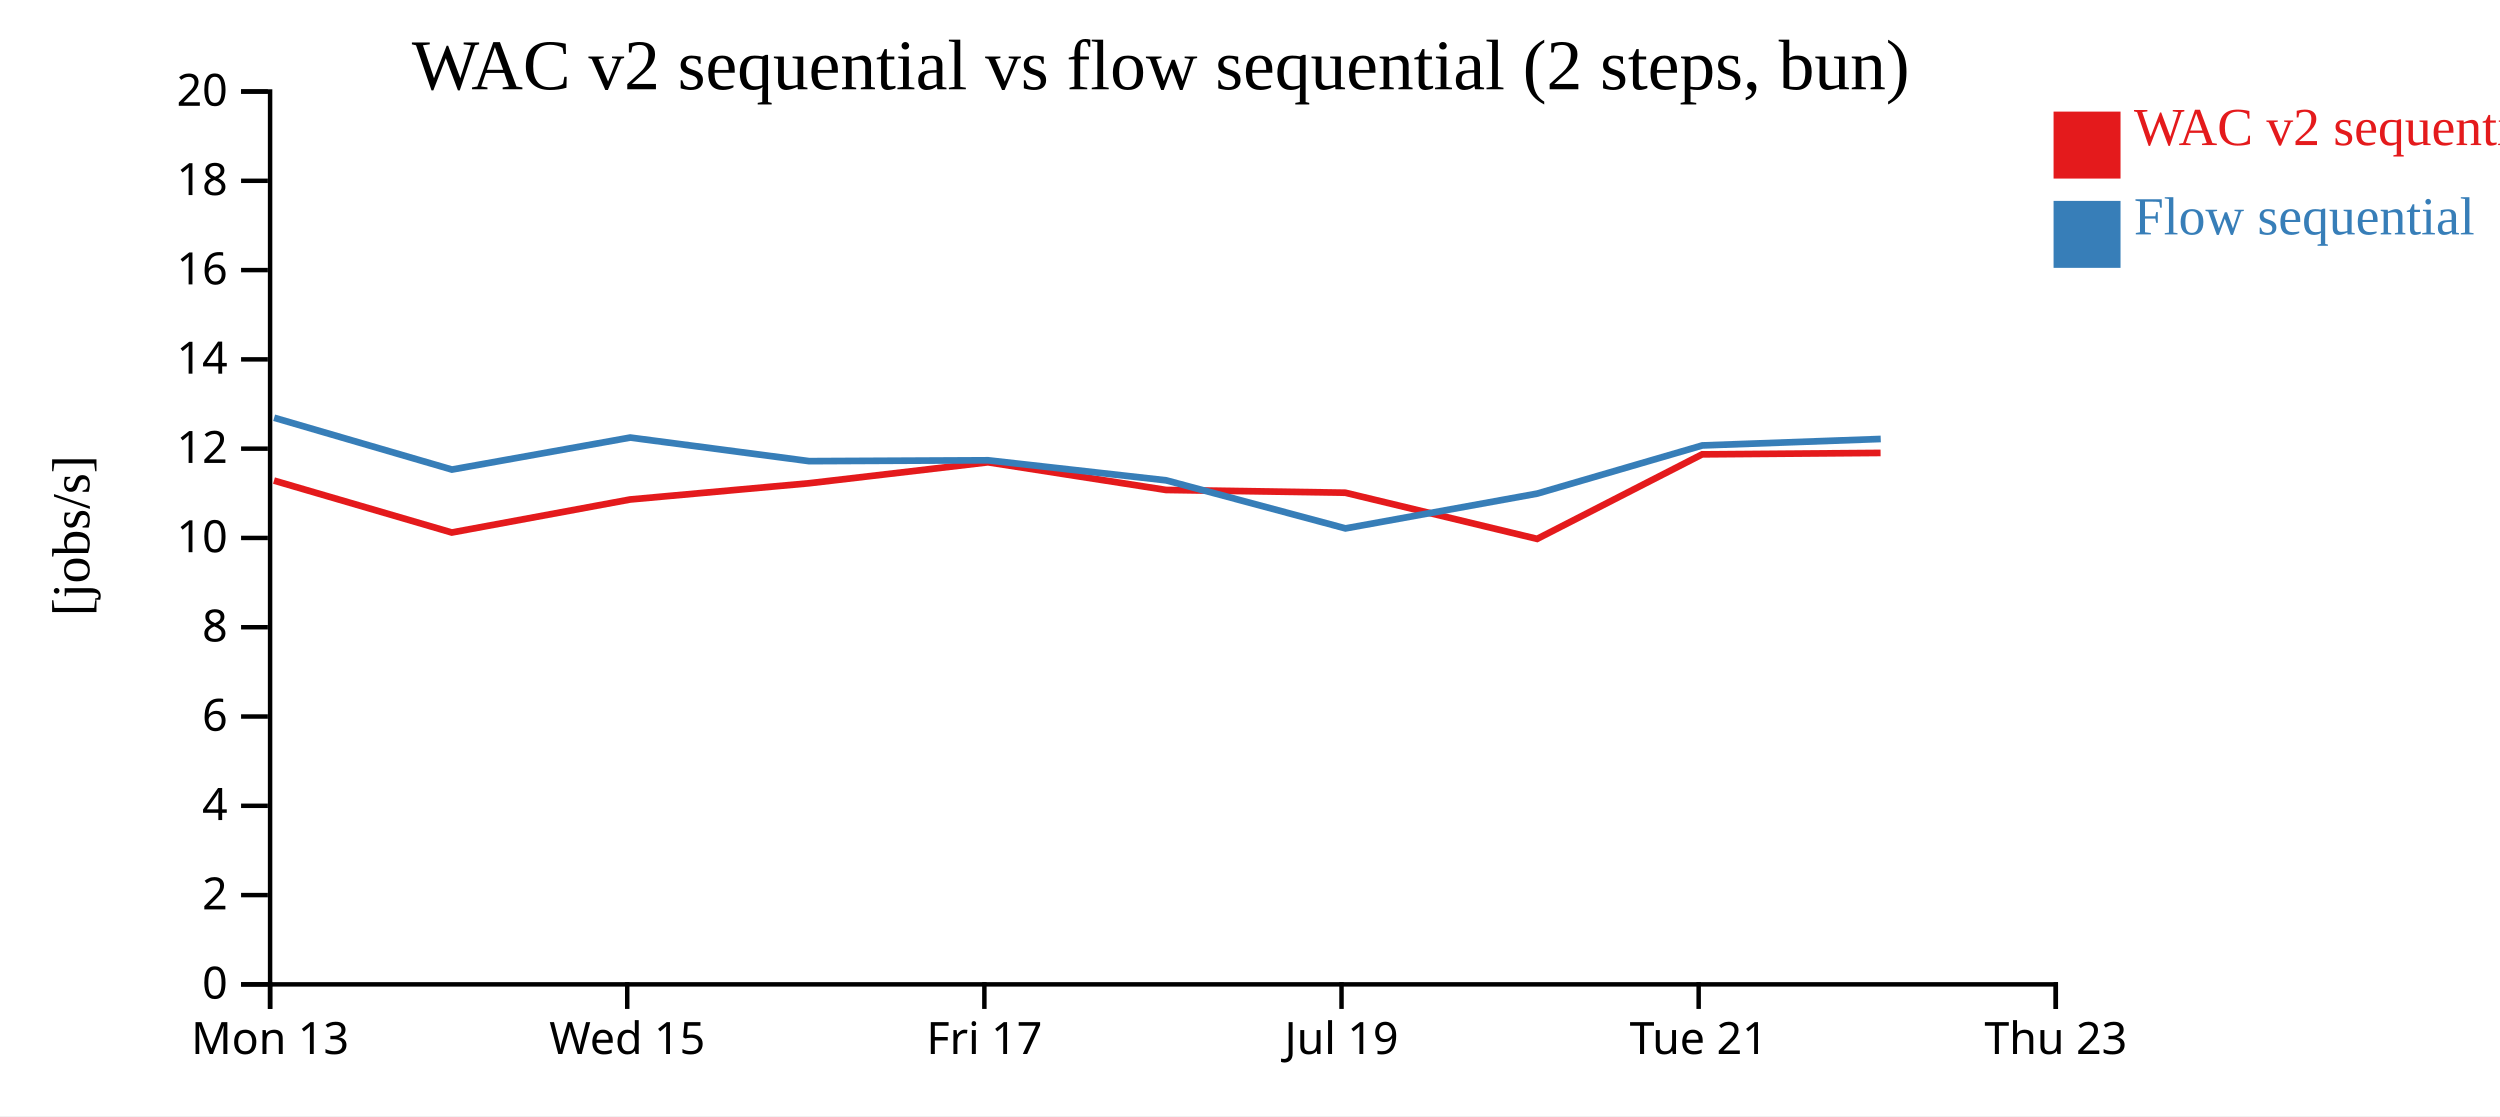
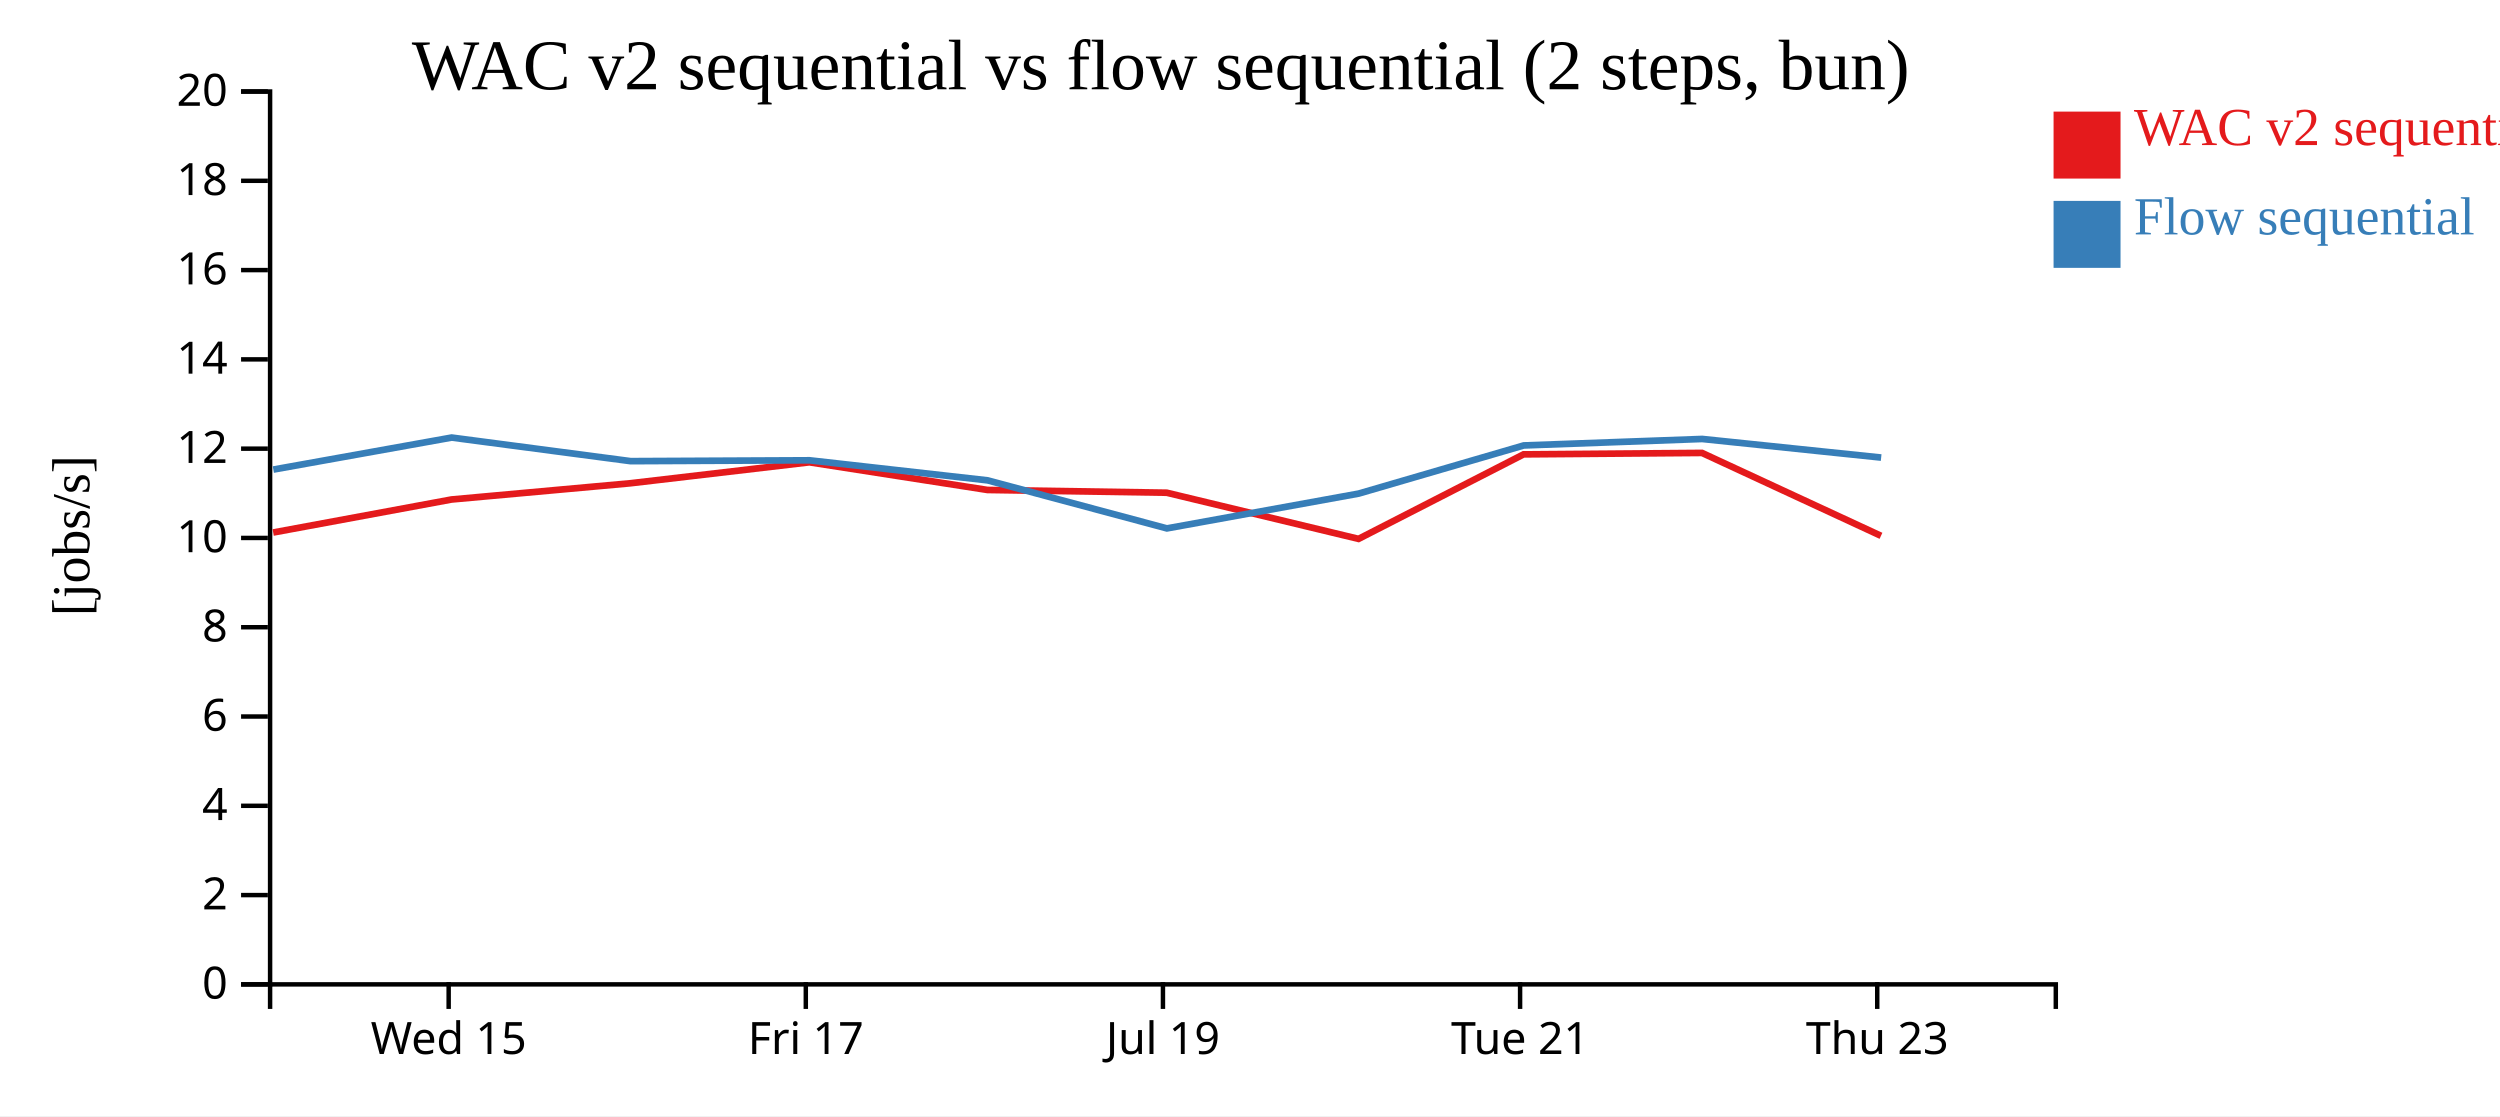
<svg xmlns="http://www.w3.org/2000/svg" width="560" height="250">
  <rect width="100%" height="100%" fill="white" />
  <g transform="translate(60,20)">
    <g transform="translate(0,200)" fill="none" font-size="10" font-family="sans-serif" text-anchor="middle">
      <path class="domain" stroke="currentColor" d="M0.5,6V0.5H400.5V6" />
-       <g class="tick" opacity="1" transform="translate(0.5,0)">
-         <line stroke="currentColor" y2="6" />
-         <text fill="currentColor" y="9" dy="0.71em">Mon 13</text>
-       </g>
-       <g class="tick" opacity="1" transform="translate(80.5,0)">
+       <g class="tick" opacity="1" transform="translate(40.5,0)">
        <line stroke="currentColor" y2="6" />
        <text fill="currentColor" y="9" dy="0.71em">Wed 15</text>
      </g>
-       <g class="tick" opacity="1" transform="translate(160.5,0)">
+       <g class="tick" opacity="1" transform="translate(120.5,0)">
        <line stroke="currentColor" y2="6" />
        <text fill="currentColor" y="9" dy="0.71em">Fri 17</text>
      </g>
-       <g class="tick" opacity="1" transform="translate(240.5,0)">
+       <g class="tick" opacity="1" transform="translate(200.5,0)">
        <line stroke="currentColor" y2="6" />
        <text fill="currentColor" y="9" dy="0.71em">Jul 19</text>
      </g>
-       <g class="tick" opacity="1" transform="translate(320.5,0)">
+       <g class="tick" opacity="1" transform="translate(280.5,0)">
        <line stroke="currentColor" y2="6" />
        <text fill="currentColor" y="9" dy="0.71em">Tue 21</text>
      </g>
-       <g class="tick" opacity="1" transform="translate(400.5,0)">
+       <g class="tick" opacity="1" transform="translate(360.5,0)">
        <line stroke="currentColor" y2="6" />
        <text fill="currentColor" y="9" dy="0.71em">Thu 23</text>
      </g>
    </g>
    <g fill="none" font-size="10" font-family="sans-serif" text-anchor="end">
      <path class="domain" stroke="currentColor" d="M-6,200.5H0.5V0.5H-6" />
      <g class="tick" opacity="1" transform="translate(0,200.5)">
        <line stroke="currentColor" x2="-6" />
        <text fill="currentColor" x="-9" dy="0.32em">0</text>
      </g>
      <g class="tick" opacity="1" transform="translate(0,180.5)">
        <line stroke="currentColor" x2="-6" />
        <text fill="currentColor" x="-9" dy="0.32em">2</text>
      </g>
      <g class="tick" opacity="1" transform="translate(0,160.5)">
        <line stroke="currentColor" x2="-6" />
        <text fill="currentColor" x="-9" dy="0.32em">4</text>
      </g>
      <g class="tick" opacity="1" transform="translate(0,140.5)">
        <line stroke="currentColor" x2="-6" />
        <text fill="currentColor" x="-9" dy="0.32em">6</text>
      </g>
      <g class="tick" opacity="1" transform="translate(0,120.5)">
        <line stroke="currentColor" x2="-6" />
        <text fill="currentColor" x="-9" dy="0.32em">8</text>
      </g>
      <g class="tick" opacity="1" transform="translate(0,100.5)">
        <line stroke="currentColor" x2="-6" />
        <text fill="currentColor" x="-9" dy="0.32em">10</text>
      </g>
      <g class="tick" opacity="1" transform="translate(0,80.5)">
        <line stroke="currentColor" x2="-6" />
        <text fill="currentColor" x="-9" dy="0.32em">12</text>
      </g>
      <g class="tick" opacity="1" transform="translate(0,60.5)">
        <line stroke="currentColor" x2="-6" />
        <text fill="currentColor" x="-9" dy="0.32em">14</text>
      </g>
      <g class="tick" opacity="1" transform="translate(0,40.5)">
        <line stroke="currentColor" x2="-6" />
        <text fill="currentColor" x="-9" dy="0.32em">16</text>
      </g>
      <g class="tick" opacity="1" transform="translate(0,20.5)">
        <line stroke="currentColor" x2="-6" />
        <text fill="currentColor" x="-9" dy="0.32em">18</text>
      </g>
      <g class="tick" opacity="1" transform="translate(0,0.5)">
        <line stroke="currentColor" x2="-6" />
        <text fill="currentColor" x="-9" dy="0.32em">20</text>
      </g>
    </g>
    <text text-anchor="middle" style="font-size: 12px" transform="rotate(-90)" y="-40" x="-100">[jobs/s]</text>
    <text text-anchor="middle" style="font-size: 16px" y="0" x="200">WAC v2 sequential vs flow sequential (2 steps, bun)</text>
-     <path class="line" fill="none" stroke="#e41a1c" stroke-width="1.5" d="M1.373,87.651L41.191,99.283L81.134,91.887L121.231,88.248L161.305,83.553L201.188,89.751L241.346,90.37L284.311,100.711L321.282,81.774L361.251,81.455" />
-     <path class="line" fill="none" stroke="#377eb8" stroke-width="1.5" d="M1.408,73.578L41.227,85.184L81.169,78.013L121.267,83.298L161.341,83.107L201.222,87.6L241.385,98.362L284.35,90.562L321.316,79.779L361.285,78.328" />
+     <path class="line" fill="none" stroke="#e41a1c" stroke-width="1.5" d="M1.191,99.283L41.134,91.887L81.231,88.248L121.305,83.553L161.188,89.751L201.346,90.37L244.311,100.711L281.282,81.774L321.251,81.455L361.34,100.024" />
+     <path class="line" fill="none" stroke="#377eb8" stroke-width="1.5" d="M1.227,85.184L41.169,78.013L81.267,83.298L121.341,83.107L161.222,87.6L201.385,98.362L244.35,90.562L281.316,79.779L321.285,78.328L361.381,82.497" />
    <rect class="dot" x="400" y="5" width="15" height="15" style="fill: #e41a1c;" />
    <rect class="dot" x="400" y="25" width="15" height="15" style="fill: #377eb8;" />
    <text class="label" x="418" y="12.5" style="fill: #e41a1c; alignment-baseline: middle;" text-anchor="left">WAC v2 sequential</text>
    <text class="label" x="418" y="32.5" style="fill: #377eb8; alignment-baseline: middle;" text-anchor="left">Flow sequential</text>
  </g>
</svg>
